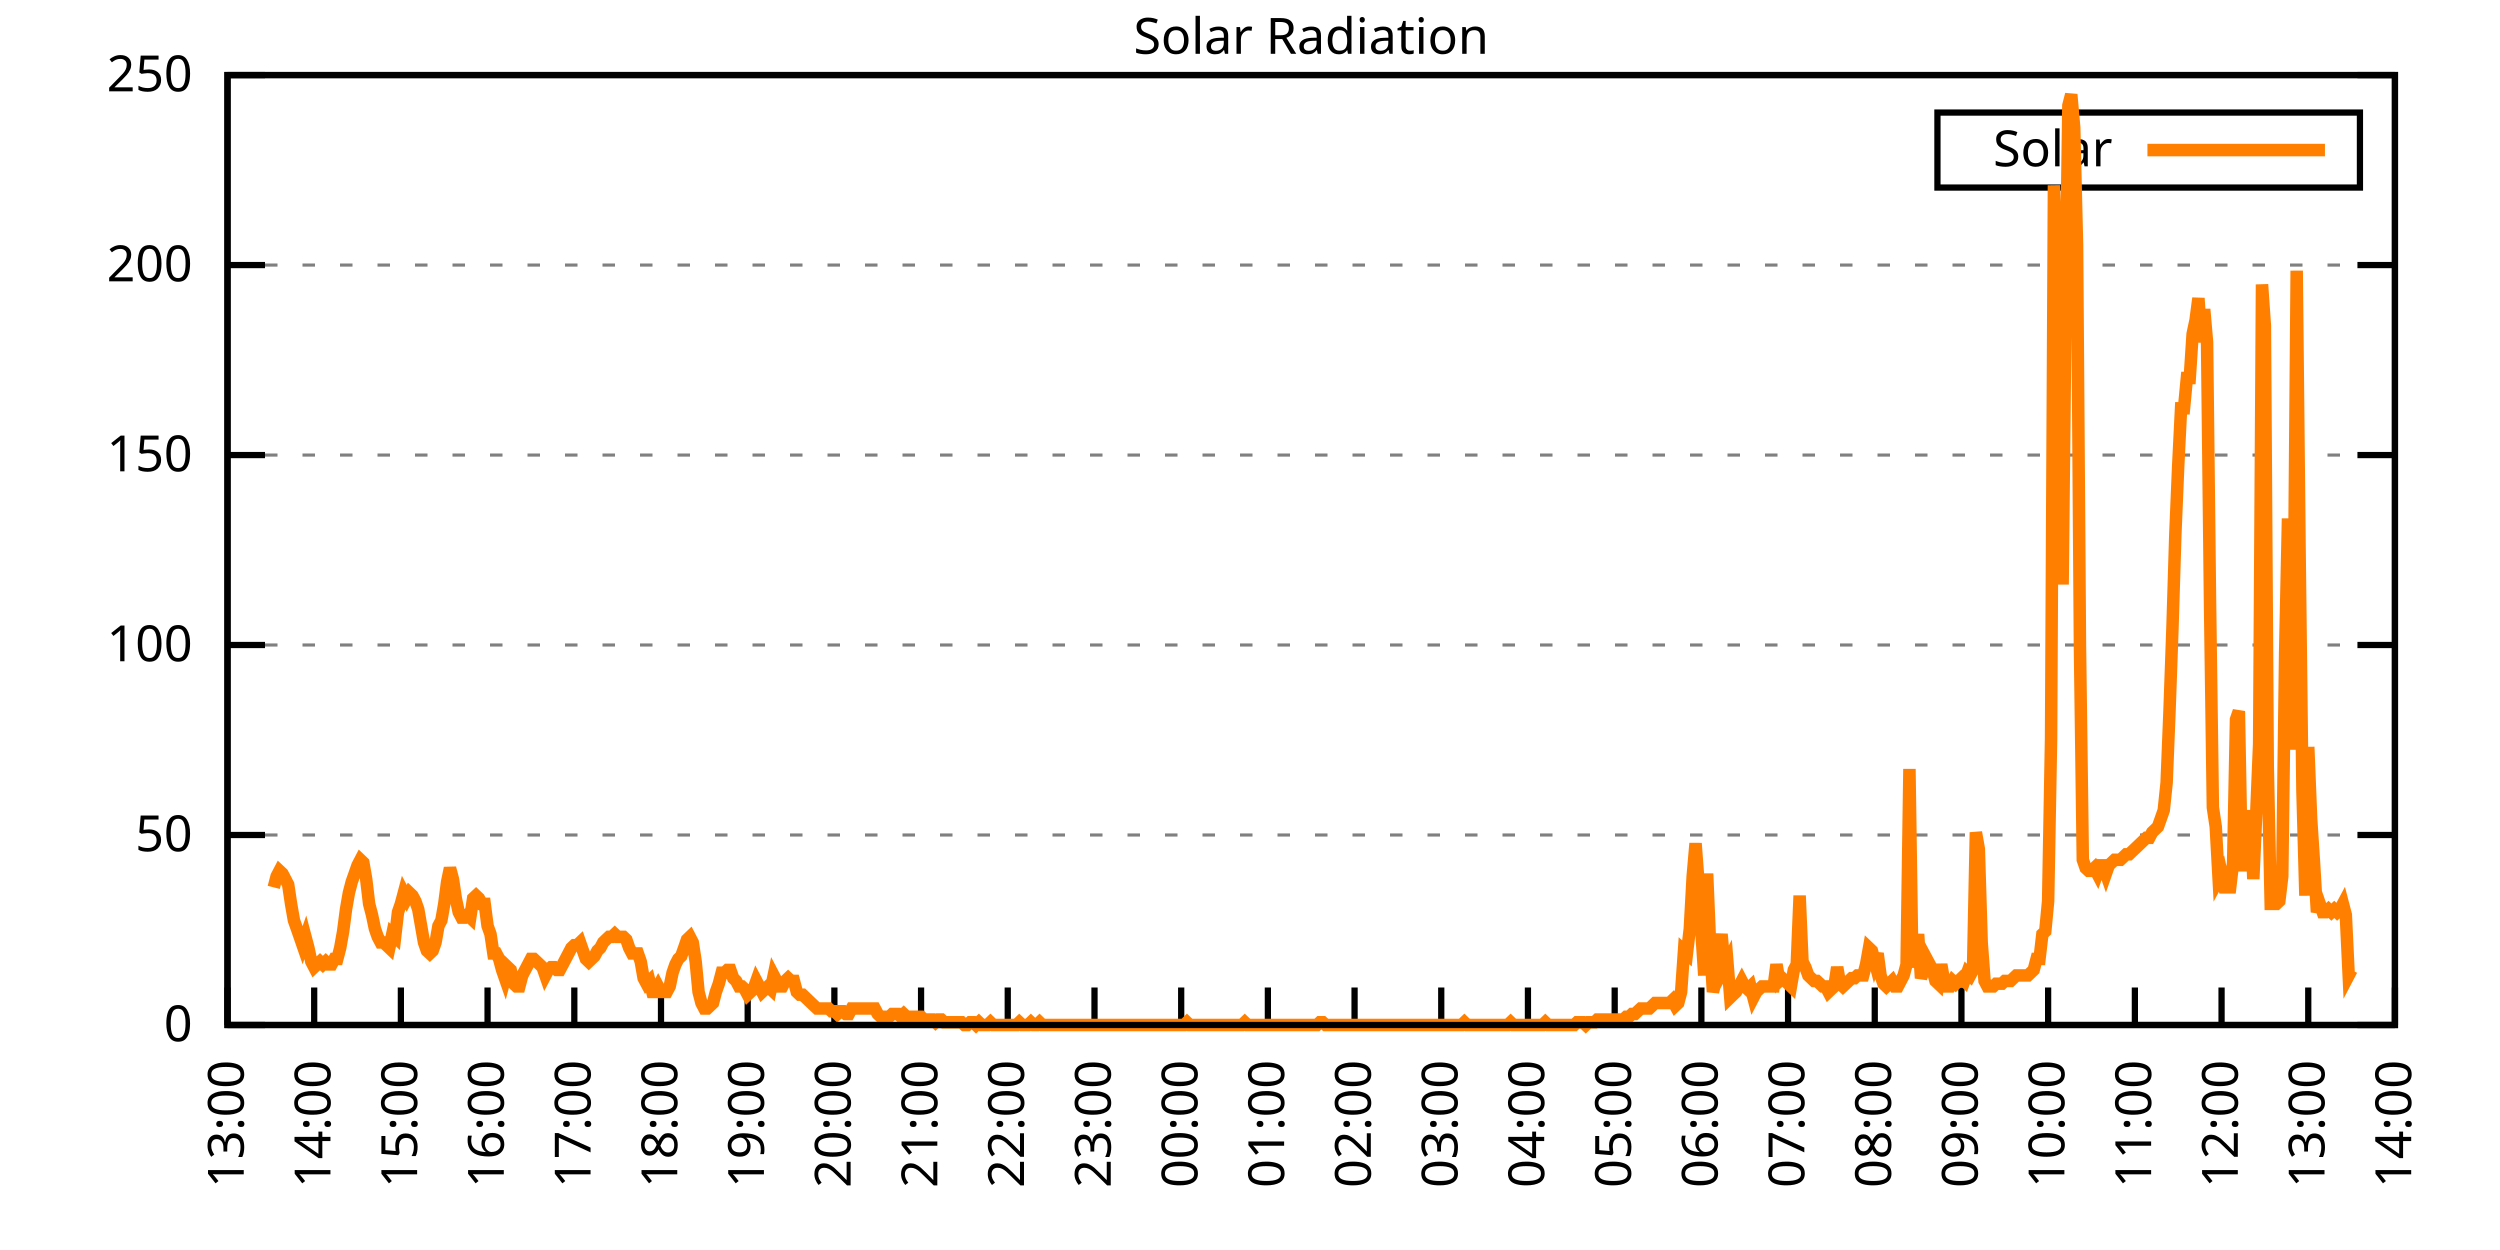
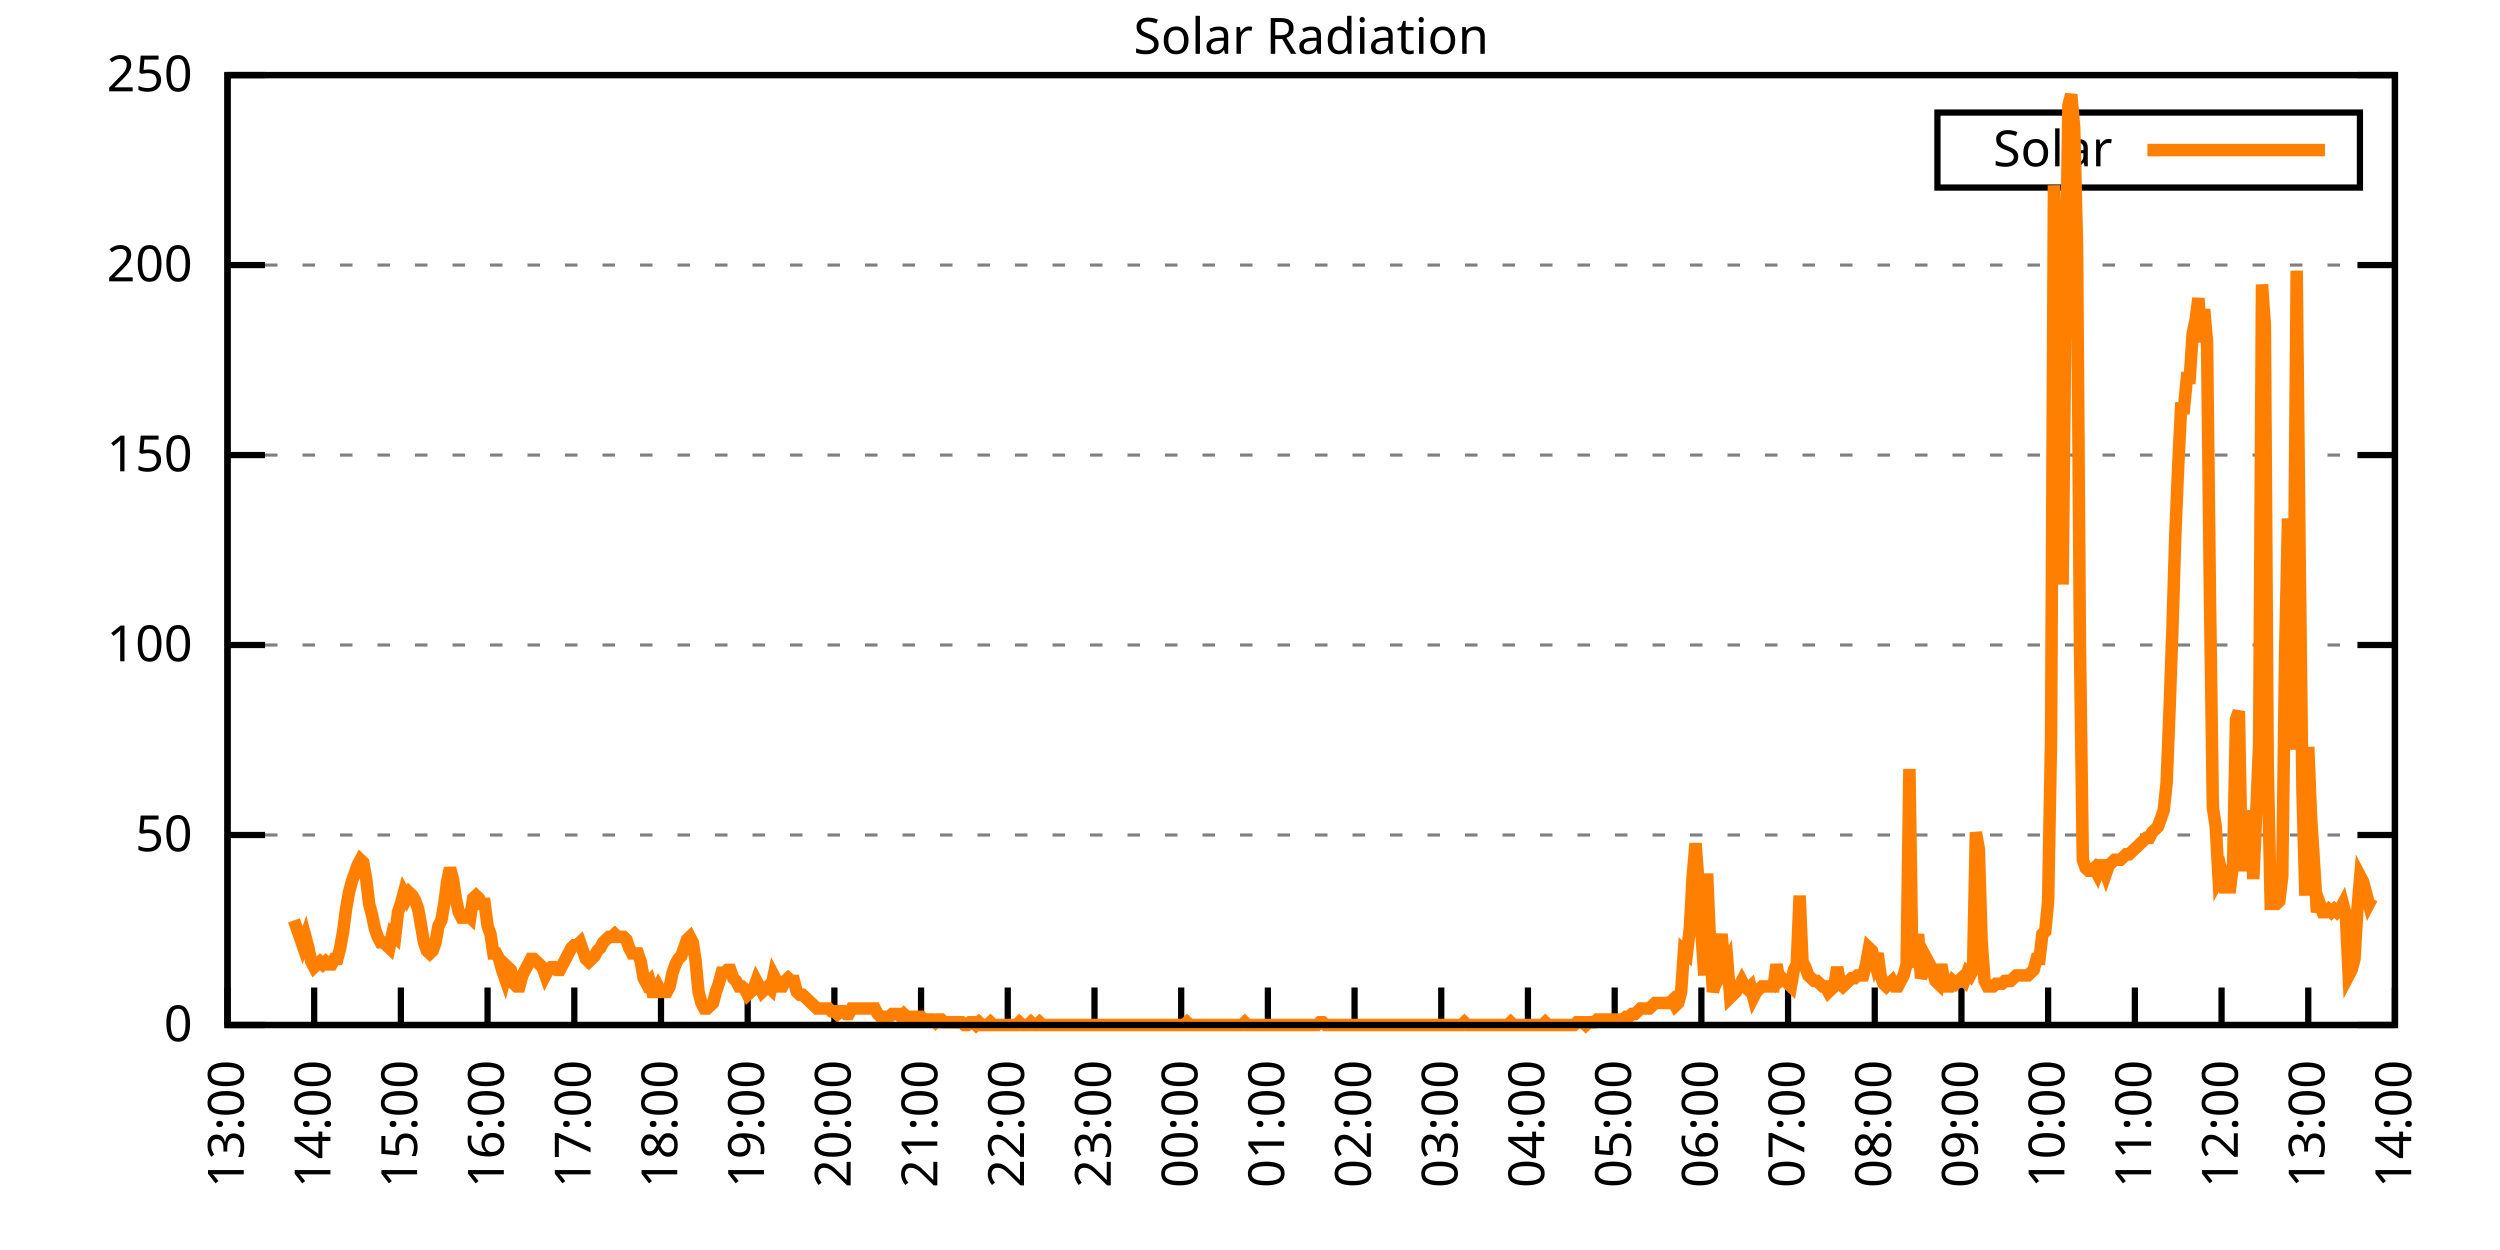
<svg xmlns="http://www.w3.org/2000/svg" xmlns:xlink="http://www.w3.org/1999/xlink" width="400" height="200" viewBox="0 0 400 200">
  <g id="gnuplot_canvas">
    <rect x="0" y="0" width="400" height="200" fill="none" />
    <defs>
      <circle id="gpDot" r="0.5" stroke-width="0.5" stroke="currentColor" />
      <path id="gpPt0" stroke-width="0.333" stroke="currentColor" d="M-1,0 h2 M0,-1 v2" />
      <path id="gpPt1" stroke-width="0.333" stroke="currentColor" d="M-1,-1 L1,1 M1,-1 L-1,1" />
      <path id="gpPt2" stroke-width="0.333" stroke="currentColor" d="M-1,0 L1,0 M0,-1 L0,1 M-1,-1 L1,1 M-1,1 L1,-1" />
      <rect id="gpPt3" stroke-width="0.333" stroke="currentColor" x="-1" y="-1" width="2" height="2" />
      <rect id="gpPt4" stroke-width="0.333" stroke="currentColor" fill="currentColor" x="-1" y="-1" width="2" height="2" />
      <circle id="gpPt5" stroke-width="0.333" stroke="currentColor" cx="0" cy="0" r="1" />
      <use xlink:href="#gpPt5" id="gpPt6" fill="currentColor" stroke="none" />
      <path id="gpPt7" stroke-width="0.333" stroke="currentColor" d="M0,-1.33 L-1.33,0.67 L1.33,0.67 z" />
      <use xlink:href="#gpPt7" id="gpPt8" fill="currentColor" stroke="none" />
      <use xlink:href="#gpPt7" id="gpPt9" stroke="currentColor" transform="rotate(180)" />
      <use xlink:href="#gpPt9" id="gpPt10" fill="currentColor" stroke="none" />
      <use xlink:href="#gpPt3" id="gpPt11" stroke="currentColor" transform="rotate(45)" />
      <use xlink:href="#gpPt11" id="gpPt12" fill="currentColor" stroke="none" />
      <path id="gpPt13" stroke-width="0.333" stroke="currentColor" d="M0,1.330 L1.265,0.411 L0.782,-1.067 L-0.782,-1.076 L-1.265,0.411 z" />
      <use xlink:href="#gpPt13" id="gpPt14" fill="currentColor" stroke="none" />
      <filter id="textbox" filterUnits="objectBoundingBox" x="0" y="0" height="1" width="1">
        <feFlood flood-color="white" flood-opacity="1" result="bgnd" />
        <feComposite in="SourceGraphic" in2="bgnd" operator="atop" />
      </filter>
      <filter id="greybox" filterUnits="objectBoundingBox" x="0" y="0" height="1" width="1">
        <feFlood flood-color="lightgrey" flood-opacity="1" result="grey" />
        <feComposite in="SourceGraphic" in2="grey" operator="atop" />
      </filter>
    </defs>
    <g fill="none" color="white" stroke="currentColor" stroke-width="1.00" stroke-linecap="butt" stroke-linejoin="miter">
</g>
    <g fill="none" color="black" stroke="currentColor" stroke-width="1.00" stroke-linecap="butt" stroke-linejoin="miter">
      <g stroke="none" shape-rendering="crispEdges">
        <polygon fill="rgb(255, 255, 255)" points="36.40,164.00 383.18,164.00 383.18,12.02 36.40,12.02 " />
      </g>
    </g>
    <g fill="none" color="black" stroke="currentColor" stroke-width="1.00" stroke-linecap="butt" stroke-linejoin="miter">
</g>
    <g fill="none" color="black" stroke="black" stroke-width="0.50" stroke-linecap="butt" stroke-linejoin="miter">
</g>
    <g fill="none" color="gray" stroke="currentColor" stroke-width="0.50" stroke-linecap="butt" stroke-linejoin="miter">
      <path stroke="gray" stroke-dasharray="2,4" class="gridline" d="M36.40,164.00 L383.19,164.00  " />
    </g>
    <g fill="none" color="gray" stroke="gray" stroke-width="1.00" stroke-linecap="butt" stroke-linejoin="miter">
</g>
    <g fill="none" color="black" stroke="currentColor" stroke-width="1.00" stroke-linecap="butt" stroke-linejoin="miter">
      <path stroke="black" d="M36.40,164.00 L42.40,164.00 M383.19,164.00 L377.19,164.00  " />
      <g transform="translate(30.80,166.60)" stroke="none" fill="black" font-family="Sans" font-size="8.00" text-anchor="end">
        <text>
          <tspan font-family="Sans"> 0</tspan>
        </text>
      </g>
    </g>
    <g fill="none" color="black" stroke="currentColor" stroke-width="1.00" stroke-linecap="butt" stroke-linejoin="miter">
</g>
    <g fill="none" color="black" stroke="black" stroke-width="0.50" stroke-linecap="butt" stroke-linejoin="miter">
</g>
    <g fill="none" color="gray" stroke="currentColor" stroke-width="0.50" stroke-linecap="butt" stroke-linejoin="miter">
      <path stroke="gray" stroke-dasharray="2,4" class="gridline" d="M36.40,133.60 L383.19,133.60  " />
    </g>
    <g fill="none" color="gray" stroke="gray" stroke-width="1.00" stroke-linecap="butt" stroke-linejoin="miter">
</g>
    <g fill="none" color="black" stroke="currentColor" stroke-width="1.00" stroke-linecap="butt" stroke-linejoin="miter">
      <path stroke="black" d="M36.40,133.60 L42.40,133.60 M383.19,133.60 L377.19,133.60  " />
      <g transform="translate(30.80,136.20)" stroke="none" fill="black" font-family="Sans" font-size="8.00" text-anchor="end">
        <text>
          <tspan font-family="Sans"> 50</tspan>
        </text>
      </g>
    </g>
    <g fill="none" color="black" stroke="currentColor" stroke-width="1.00" stroke-linecap="butt" stroke-linejoin="miter">
</g>
    <g fill="none" color="black" stroke="black" stroke-width="0.50" stroke-linecap="butt" stroke-linejoin="miter">
</g>
    <g fill="none" color="gray" stroke="currentColor" stroke-width="0.50" stroke-linecap="butt" stroke-linejoin="miter">
      <path stroke="gray" stroke-dasharray="2,4" class="gridline" d="M36.40,103.20 L383.19,103.20  " />
    </g>
    <g fill="none" color="gray" stroke="gray" stroke-width="1.00" stroke-linecap="butt" stroke-linejoin="miter">
</g>
    <g fill="none" color="black" stroke="currentColor" stroke-width="1.00" stroke-linecap="butt" stroke-linejoin="miter">
      <path stroke="black" d="M36.40,103.20 L42.40,103.20 M383.19,103.20 L377.19,103.20  " />
      <g transform="translate(30.80,105.80)" stroke="none" fill="black" font-family="Sans" font-size="8.00" text-anchor="end">
        <text>
          <tspan font-family="Sans"> 100</tspan>
        </text>
      </g>
    </g>
    <g fill="none" color="black" stroke="currentColor" stroke-width="1.00" stroke-linecap="butt" stroke-linejoin="miter">
</g>
    <g fill="none" color="black" stroke="black" stroke-width="0.50" stroke-linecap="butt" stroke-linejoin="miter">
</g>
    <g fill="none" color="gray" stroke="currentColor" stroke-width="0.50" stroke-linecap="butt" stroke-linejoin="miter">
      <path stroke="gray" stroke-dasharray="2,4" class="gridline" d="M36.40,72.81 L383.19,72.81  " />
    </g>
    <g fill="none" color="gray" stroke="gray" stroke-width="1.00" stroke-linecap="butt" stroke-linejoin="miter">
</g>
    <g fill="none" color="black" stroke="currentColor" stroke-width="1.00" stroke-linecap="butt" stroke-linejoin="miter">
      <path stroke="black" d="M36.40,72.81 L42.40,72.81 M383.19,72.81 L377.19,72.81  " />
      <g transform="translate(30.80,75.41)" stroke="none" fill="black" font-family="Sans" font-size="8.00" text-anchor="end">
        <text>
          <tspan font-family="Sans"> 150</tspan>
        </text>
      </g>
    </g>
    <g fill="none" color="black" stroke="currentColor" stroke-width="1.00" stroke-linecap="butt" stroke-linejoin="miter">
</g>
    <g fill="none" color="black" stroke="black" stroke-width="0.50" stroke-linecap="butt" stroke-linejoin="miter">
</g>
    <g fill="none" color="gray" stroke="currentColor" stroke-width="0.50" stroke-linecap="butt" stroke-linejoin="miter">
      <path stroke="gray" stroke-dasharray="2,4" class="gridline" d="M36.40,42.41 L383.19,42.41  " />
    </g>
    <g fill="none" color="gray" stroke="gray" stroke-width="1.00" stroke-linecap="butt" stroke-linejoin="miter">
</g>
    <g fill="none" color="black" stroke="currentColor" stroke-width="1.00" stroke-linecap="butt" stroke-linejoin="miter">
      <path stroke="black" d="M36.40,42.41 L42.40,42.41 M383.19,42.41 L377.19,42.41  " />
      <g transform="translate(30.80,45.01)" stroke="none" fill="black" font-family="Sans" font-size="8.00" text-anchor="end">
        <text>
          <tspan font-family="Sans"> 200</tspan>
        </text>
      </g>
    </g>
    <g fill="none" color="black" stroke="currentColor" stroke-width="1.00" stroke-linecap="butt" stroke-linejoin="miter">
</g>
    <g fill="none" color="black" stroke="black" stroke-width="0.50" stroke-linecap="butt" stroke-linejoin="miter">
</g>
    <g fill="none" color="gray" stroke="currentColor" stroke-width="0.50" stroke-linecap="butt" stroke-linejoin="miter">
      <path stroke="gray" stroke-dasharray="2,4" class="gridline" d="M36.40,12.01 L383.19,12.01  " />
    </g>
    <g fill="none" color="gray" stroke="gray" stroke-width="1.00" stroke-linecap="butt" stroke-linejoin="miter">
</g>
    <g fill="none" color="black" stroke="currentColor" stroke-width="1.00" stroke-linecap="butt" stroke-linejoin="miter">
      <path stroke="black" d="M36.40,12.01 L42.40,12.01 M383.19,12.01 L377.19,12.01  " />
      <g transform="translate(30.80,14.61)" stroke="none" fill="black" font-family="Sans" font-size="8.00" text-anchor="end">
        <text>
          <tspan font-family="Sans"> 250</tspan>
        </text>
      </g>
    </g>
    <g fill="none" color="black" stroke="currentColor" stroke-width="1.00" stroke-linecap="butt" stroke-linejoin="miter">
      <path stroke="black" d="M36.40,164.00 L36.40,158.00  " />
      <g transform="translate(39.00,169.60) rotate(270.00)" stroke="none" fill="black" font-family="Sans" font-size="8.00" text-anchor="end">
        <text>
          <tspan font-family="Sans">13:00</tspan>
        </text>
      </g>
    </g>
    <g fill="none" color="black" stroke="currentColor" stroke-width="1.00" stroke-linecap="butt" stroke-linejoin="miter">
      <path stroke="black" d="M50.27,164.00 L50.27,158.00  " />
      <g transform="translate(52.87,169.60) rotate(270.00)" stroke="none" fill="black" font-family="Sans" font-size="8.00" text-anchor="end">
        <text>
          <tspan font-family="Sans">14:00</tspan>
        </text>
      </g>
    </g>
    <g fill="none" color="black" stroke="currentColor" stroke-width="1.00" stroke-linecap="butt" stroke-linejoin="miter">
      <path stroke="black" d="M64.14,164.00 L64.14,158.00  " />
      <g transform="translate(66.74,169.60) rotate(270.00)" stroke="none" fill="black" font-family="Sans" font-size="8.00" text-anchor="end">
        <text>
          <tspan font-family="Sans">15:00</tspan>
        </text>
      </g>
    </g>
    <g fill="none" color="black" stroke="currentColor" stroke-width="1.00" stroke-linecap="butt" stroke-linejoin="miter">
      <path stroke="black" d="M78.01,164.00 L78.01,158.00  " />
      <g transform="translate(80.61,169.60) rotate(270.00)" stroke="none" fill="black" font-family="Sans" font-size="8.00" text-anchor="end">
        <text>
          <tspan font-family="Sans">16:00</tspan>
        </text>
      </g>
    </g>
    <g fill="none" color="black" stroke="currentColor" stroke-width="1.00" stroke-linecap="butt" stroke-linejoin="miter">
      <path stroke="black" d="M91.89,164.00 L91.89,158.00  " />
      <g transform="translate(94.49,169.60) rotate(270.00)" stroke="none" fill="black" font-family="Sans" font-size="8.00" text-anchor="end">
        <text>
          <tspan font-family="Sans">17:00</tspan>
        </text>
      </g>
    </g>
    <g fill="none" color="black" stroke="currentColor" stroke-width="1.00" stroke-linecap="butt" stroke-linejoin="miter">
      <path stroke="black" d="M105.76,164.00 L105.76,158.00  " />
      <g transform="translate(108.36,169.60) rotate(270.00)" stroke="none" fill="black" font-family="Sans" font-size="8.00" text-anchor="end">
        <text>
          <tspan font-family="Sans">18:00</tspan>
        </text>
      </g>
    </g>
    <g fill="none" color="black" stroke="currentColor" stroke-width="1.00" stroke-linecap="butt" stroke-linejoin="miter">
      <path stroke="black" d="M119.63,164.00 L119.63,158.00  " />
      <g transform="translate(122.23,169.60) rotate(270.00)" stroke="none" fill="black" font-family="Sans" font-size="8.00" text-anchor="end">
        <text>
          <tspan font-family="Sans">19:00</tspan>
        </text>
      </g>
    </g>
    <g fill="none" color="black" stroke="currentColor" stroke-width="1.00" stroke-linecap="butt" stroke-linejoin="miter">
      <path stroke="black" d="M133.50,164.00 L133.50,158.00  " />
      <g transform="translate(136.10,169.60) rotate(270.00)" stroke="none" fill="black" font-family="Sans" font-size="8.00" text-anchor="end">
        <text>
          <tspan font-family="Sans">20:00</tspan>
        </text>
      </g>
    </g>
    <g fill="none" color="black" stroke="currentColor" stroke-width="1.00" stroke-linecap="butt" stroke-linejoin="miter">
      <path stroke="black" d="M147.37,164.00 L147.37,158.00  " />
      <g transform="translate(149.97,169.60) rotate(270.00)" stroke="none" fill="black" font-family="Sans" font-size="8.00" text-anchor="end">
        <text>
          <tspan font-family="Sans">21:00</tspan>
        </text>
      </g>
    </g>
    <g fill="none" color="black" stroke="currentColor" stroke-width="1.00" stroke-linecap="butt" stroke-linejoin="miter">
      <path stroke="black" d="M161.24,164.00 L161.24,158.00  " />
      <g transform="translate(163.84,169.60) rotate(270.00)" stroke="none" fill="black" font-family="Sans" font-size="8.00" text-anchor="end">
        <text>
          <tspan font-family="Sans">22:00</tspan>
        </text>
      </g>
    </g>
    <g fill="none" color="black" stroke="currentColor" stroke-width="1.00" stroke-linecap="butt" stroke-linejoin="miter">
      <path stroke="black" d="M175.12,164.00 L175.12,158.00  " />
      <g transform="translate(177.72,169.60) rotate(270.00)" stroke="none" fill="black" font-family="Sans" font-size="8.00" text-anchor="end">
        <text>
          <tspan font-family="Sans">23:00</tspan>
        </text>
      </g>
    </g>
    <g fill="none" color="black" stroke="currentColor" stroke-width="1.00" stroke-linecap="butt" stroke-linejoin="miter">
      <path stroke="black" d="M188.99,164.00 L188.99,158.00  " />
      <g transform="translate(191.59,169.60) rotate(270.00)" stroke="none" fill="black" font-family="Sans" font-size="8.00" text-anchor="end">
        <text>
          <tspan font-family="Sans">00:00</tspan>
        </text>
      </g>
    </g>
    <g fill="none" color="black" stroke="currentColor" stroke-width="1.00" stroke-linecap="butt" stroke-linejoin="miter">
      <path stroke="black" d="M202.86,164.00 L202.86,158.00  " />
      <g transform="translate(205.46,169.60) rotate(270.00)" stroke="none" fill="black" font-family="Sans" font-size="8.00" text-anchor="end">
        <text>
          <tspan font-family="Sans">01:00</tspan>
        </text>
      </g>
    </g>
    <g fill="none" color="black" stroke="currentColor" stroke-width="1.00" stroke-linecap="butt" stroke-linejoin="miter">
      <path stroke="black" d="M216.73,164.00 L216.73,158.00  " />
      <g transform="translate(219.33,169.60) rotate(270.00)" stroke="none" fill="black" font-family="Sans" font-size="8.00" text-anchor="end">
        <text>
          <tspan font-family="Sans">02:00</tspan>
        </text>
      </g>
    </g>
    <g fill="none" color="black" stroke="currentColor" stroke-width="1.00" stroke-linecap="butt" stroke-linejoin="miter">
      <path stroke="black" d="M230.60,164.00 L230.60,158.00  " />
      <g transform="translate(233.20,169.60) rotate(270.00)" stroke="none" fill="black" font-family="Sans" font-size="8.00" text-anchor="end">
        <text>
          <tspan font-family="Sans">03:00</tspan>
        </text>
      </g>
    </g>
    <g fill="none" color="black" stroke="currentColor" stroke-width="1.00" stroke-linecap="butt" stroke-linejoin="miter">
      <path stroke="black" d="M244.47,164.00 L244.47,158.00  " />
      <g transform="translate(247.07,169.60) rotate(270.00)" stroke="none" fill="black" font-family="Sans" font-size="8.00" text-anchor="end">
        <text>
          <tspan font-family="Sans">04:00</tspan>
        </text>
      </g>
    </g>
    <g fill="none" color="black" stroke="currentColor" stroke-width="1.00" stroke-linecap="butt" stroke-linejoin="miter">
      <path stroke="black" d="M258.35,164.00 L258.35,158.00  " />
      <g transform="translate(260.95,169.60) rotate(270.00)" stroke="none" fill="black" font-family="Sans" font-size="8.00" text-anchor="end">
        <text>
          <tspan font-family="Sans">05:00</tspan>
        </text>
      </g>
    </g>
    <g fill="none" color="black" stroke="currentColor" stroke-width="1.00" stroke-linecap="butt" stroke-linejoin="miter">
      <path stroke="black" d="M272.22,164.00 L272.22,158.00  " />
      <g transform="translate(274.82,169.60) rotate(270.00)" stroke="none" fill="black" font-family="Sans" font-size="8.00" text-anchor="end">
        <text>
          <tspan font-family="Sans">06:00</tspan>
        </text>
      </g>
    </g>
    <g fill="none" color="black" stroke="currentColor" stroke-width="1.00" stroke-linecap="butt" stroke-linejoin="miter">
      <path stroke="black" d="M286.09,164.00 L286.09,158.00  " />
      <g transform="translate(288.69,169.60) rotate(270.00)" stroke="none" fill="black" font-family="Sans" font-size="8.00" text-anchor="end">
        <text>
          <tspan font-family="Sans">07:00</tspan>
        </text>
      </g>
    </g>
    <g fill="none" color="black" stroke="currentColor" stroke-width="1.00" stroke-linecap="butt" stroke-linejoin="miter">
      <path stroke="black" d="M299.96,164.00 L299.96,158.00  " />
      <g transform="translate(302.56,169.60) rotate(270.00)" stroke="none" fill="black" font-family="Sans" font-size="8.00" text-anchor="end">
        <text>
          <tspan font-family="Sans">08:00</tspan>
        </text>
      </g>
    </g>
    <g fill="none" color="black" stroke="currentColor" stroke-width="1.00" stroke-linecap="butt" stroke-linejoin="miter">
      <path stroke="black" d="M313.83,164.00 L313.83,158.00  " />
      <g transform="translate(316.43,169.60) rotate(270.00)" stroke="none" fill="black" font-family="Sans" font-size="8.00" text-anchor="end">
        <text>
          <tspan font-family="Sans">09:00</tspan>
        </text>
      </g>
    </g>
    <g fill="none" color="black" stroke="currentColor" stroke-width="1.00" stroke-linecap="butt" stroke-linejoin="miter">
      <path stroke="black" d="M327.70,164.00 L327.70,158.00  " />
      <g transform="translate(330.30,169.60) rotate(270.00)" stroke="none" fill="black" font-family="Sans" font-size="8.00" text-anchor="end">
        <text>
          <tspan font-family="Sans">10:00</tspan>
        </text>
      </g>
    </g>
    <g fill="none" color="black" stroke="currentColor" stroke-width="1.00" stroke-linecap="butt" stroke-linejoin="miter">
      <path stroke="black" d="M341.58,164.00 L341.58,158.00  " />
      <g transform="translate(344.18,169.60) rotate(270.00)" stroke="none" fill="black" font-family="Sans" font-size="8.00" text-anchor="end">
        <text>
          <tspan font-family="Sans">11:00</tspan>
        </text>
      </g>
    </g>
    <g fill="none" color="black" stroke="currentColor" stroke-width="1.00" stroke-linecap="butt" stroke-linejoin="miter">
      <path stroke="black" d="M355.45,164.00 L355.45,158.00  " />
      <g transform="translate(358.05,169.60) rotate(270.00)" stroke="none" fill="black" font-family="Sans" font-size="8.00" text-anchor="end">
        <text>
          <tspan font-family="Sans">12:00</tspan>
        </text>
      </g>
    </g>
    <g fill="none" color="black" stroke="currentColor" stroke-width="1.00" stroke-linecap="butt" stroke-linejoin="miter">
      <path stroke="black" d="M369.32,164.00 L369.32,158.00  " />
      <g transform="translate(371.92,169.60) rotate(270.00)" stroke="none" fill="black" font-family="Sans" font-size="8.00" text-anchor="end">
        <text>
          <tspan font-family="Sans">13:00</tspan>
        </text>
      </g>
    </g>
    <g fill="none" color="black" stroke="currentColor" stroke-width="1.00" stroke-linecap="butt" stroke-linejoin="miter">
      <path stroke="black" d="M383.19,164.00 L383.19,158.00  " />
      <g transform="translate(385.79,169.60) rotate(270.00)" stroke="none" fill="black" font-family="Sans" font-size="8.00" text-anchor="end">
        <text>
          <tspan font-family="Sans">14:00</tspan>
        </text>
      </g>
    </g>
    <g fill="none" color="black" stroke="currentColor" stroke-width="1.00" stroke-linecap="butt" stroke-linejoin="miter">
</g>
    <g fill="none" color="black" stroke="currentColor" stroke-width="1.00" stroke-linecap="butt" stroke-linejoin="miter">
      <path stroke="black" d="M36.40,12.01 L36.40,164.00 L383.19,164.00 L383.19,12.01 L36.40,12.01 Z  " />
    </g>
    <g fill="none" color="black" stroke="currentColor" stroke-width="1.00" stroke-linecap="butt" stroke-linejoin="miter">
</g>
    <g fill="none" color="black" stroke="currentColor" stroke-width="1.00" stroke-linecap="butt" stroke-linejoin="miter">
      <path stroke="black" d="M309.99,30.01 L309.99,18.01 L377.59,18.01 L377.59,30.01 L309.99,30.01 Z  " />
    </g>
    <g id="Solar_Radiation_plot_1">
      <g fill="none" color="white" stroke="black" stroke-width="2.00" stroke-linecap="butt" stroke-linejoin="miter">
</g>
      <g fill="none" color="black" stroke="currentColor" stroke-width="2.00" stroke-linecap="butt" stroke-linejoin="miter">
        <g transform="translate(337.99,26.61)" stroke="none" fill="black" font-family="Sans" font-size="8.00" text-anchor="end">
          <text>
            <tspan font-family="Sans">Solar</tspan>
          </text>
        </g>
      </g>
      <g fill="none" color="black" stroke="currentColor" stroke-width="2.00" stroke-linecap="butt" stroke-linejoin="miter">
-         <path stroke="rgb(255, 127,   0)" d="M343.59,24.01 L371.99,24.01 M43.80,141.98 L44.26,140.21 L44.72,139.33 L45.19,139.77 L45.65,140.65 L46.11,141.54   L46.57,144.62 L47.03,147.26 L47.50,148.58 L47.96,149.90 L48.42,151.23 L48.88,149.90 L49.35,151.67 L49.81,153.87   L50.27,154.75 L50.73,154.31 L51.20,153.87 L51.66,154.31 L52.12,153.87 L52.58,154.31 L53.05,154.31 L53.51,153.43   L53.97,153.43 L54.43,151.67 L54.90,149.02 L55.36,145.50 L55.82,142.86 L56.28,141.09 L56.75,139.77 L57.21,138.45   L57.67,137.57 L58.13,138.01 L58.59,140.65 L59.06,144.62 L59.52,146.38 L59.98,148.58 L60.44,149.90 L60.91,150.79   L61.37,150.79 L61.83,151.23 L62.29,151.67 L62.76,149.46 L63.22,149.90 L63.68,145.94 L64.14,144.62 L64.61,142.86   L65.07,143.74 L65.53,142.86 L65.99,143.30 L66.46,144.18 L66.92,145.50 L67.38,148.14 L67.84,150.79 L68.30,152.11   L68.77,152.55 L69.23,152.11 L69.69,150.79 L70.15,148.14 L70.62,147.26 L71.08,144.62 L71.54,141.09 L72.00,138.89   L72.47,140.65 L72.93,143.74 L73.39,145.94 L73.85,146.82 L74.32,146.82 L74.78,146.38 L75.24,146.82 L75.70,143.74   L76.17,143.30 L76.63,143.74 L77.09,144.62 L77.55,144.62 L78.01,148.14 L78.48,149.46 L78.94,152.55 L79.40,152.55   L79.86,153.43 L80.33,155.19 L80.79,156.51 L81.25,154.75 L81.71,155.19 L82.18,157.39 L82.64,157.83 L83.10,157.83   L83.56,156.07 L84.03,155.19 L84.49,154.31 L84.95,153.43 L85.41,153.43 L85.88,153.87 L86.34,154.31 L86.80,154.75   L87.26,156.07 L87.72,155.19 L88.19,154.75 L88.65,154.75 L89.11,155.19 L89.57,155.19 L90.04,154.31 L90.50,153.43   L90.96,152.55 L91.42,151.67 L91.89,151.23 L92.35,151.23 L92.81,150.79 L93.27,152.11 L93.74,153.43 L94.20,153.87   L94.66,153.43 L95.12,152.99 L95.59,152.11 L96.05,151.67 L96.51,150.79 L96.97,150.34 L97.44,149.90 L97.90,149.90   L98.36,149.46 L98.82,149.90 L99.28,149.90 L99.75,149.90 L100.21,150.34 L100.67,151.67 L101.13,152.55 L101.60,152.55   L102.06,152.55 L102.52,153.87 L102.98,156.51 L103.45,157.39 L103.91,156.95 L104.37,158.71 L104.83,158.71 L105.30,157.83   L105.76,158.71 L106.22,158.71 L106.68,158.71 L107.15,157.83 L107.61,155.63 L108.07,154.31 L108.53,153.43 L108.99,152.99   L109.46,151.67 L109.92,150.34 L110.38,149.90 L110.84,150.79 L111.31,153.87 L111.77,158.71 L112.23,160.48 L112.69,161.36   L113.16,161.36 L113.62,160.92 L114.08,160.48 L114.54,158.71 L115.01,157.39 L115.47,155.63 L115.93,155.63 L116.39,155.19   L116.86,155.19 L117.32,156.51 L117.78,156.95 L118.24,157.83 L118.70,157.83 L119.17,158.27 L119.63,159.15 L120.09,158.71   L120.55,158.27 L121.02,156.95 L121.48,157.83 L121.94,158.71 L122.40,158.27 L122.87,157.83 L123.33,158.27 L123.79,156.07   L124.25,156.95 L124.72,157.83 L125.18,157.83 L125.64,156.95 L126.10,156.51 L126.57,156.95 L127.03,156.95 L127.49,158.71   L127.95,159.15 L128.41,159.15 L128.88,159.60 L129.34,160.04 L129.80,160.48 L130.26,160.92 L130.73,161.36 L131.19,161.36   L131.65,161.36 L132.11,161.36 L132.58,161.36 L133.04,161.80 L133.50,161.80 L133.96,162.24 L134.43,161.80 L134.89,161.80   L135.35,162.24 L135.81,162.24 L136.28,161.36 L136.74,161.36 L137.20,161.36 L137.66,161.36 L138.13,161.36 L138.59,161.36   L139.05,161.36 L139.51,161.36 L139.97,161.36 L140.44,162.24 L140.90,162.68 L141.36,162.68 L141.82,162.68 L142.29,162.68   L142.75,162.24 L143.21,162.24 L143.67,162.24 L144.14,162.68 L144.60,162.24 L145.06,162.68 L145.52,162.68 L145.99,162.68   L146.45,162.68 L146.91,162.68 L147.37,162.68 L147.84,163.12 L148.30,163.12 L148.76,163.12 L149.22,163.12 L149.68,163.56   L150.15,163.12 L150.61,163.12 L151.07,163.56 L151.53,163.56 L152.00,163.56 L152.46,163.56 L152.92,163.56 L153.38,163.56   L153.85,163.56 L154.31,164.00 L154.77,164.00 L155.23,163.56 L155.70,163.56 L156.16,164.00 L156.62,163.56 L157.08,164.00   L157.55,164.00 L158.01,164.00 L158.47,163.56 L158.93,164.00 L159.39,164.00 L159.86,164.00 L160.32,164.00 L160.78,164.00   L161.24,164.00 L161.71,164.00 L162.17,164.00 L162.63,164.00 L163.09,163.56 L163.56,164.00 L164.02,164.00 L164.48,164.00   L164.94,163.56 L165.41,164.00 L165.87,164.00 L166.33,163.56 L166.79,164.00 L167.26,164.00 L167.72,164.00 L168.18,164.00   L168.64,164.00 L169.10,164.00 L169.57,164.00 L170.03,164.00 L170.49,164.00 L170.95,164.00 L171.42,164.00 L171.88,164.00   L172.34,164.00 L172.80,164.00 L173.27,164.00 L173.73,164.00 L174.65,164.00 L175.12,164.00 L175.58,164.00 L176.04,164.00   L176.50,164.00 L176.97,164.00 L177.43,164.00 L177.89,164.00 L178.35,164.00 L178.82,164.00 L179.28,164.00 L179.74,164.00   L180.20,164.00 L180.66,164.00 L181.13,164.00 L181.59,164.00 L182.05,164.00 L182.51,164.00 L182.98,164.00 L183.44,164.00   L183.90,164.00 L184.36,164.00 L184.83,164.00 L185.29,164.00 L185.75,164.00 L186.21,164.00 L186.68,164.00 L187.14,164.00   L187.60,164.00 L188.06,164.00 L188.53,164.00 L188.99,164.00 L189.45,164.00 L189.91,163.56 L190.37,164.00 L190.84,164.00   L191.30,164.00 L191.76,164.00 L192.22,164.00 L192.69,164.00 L193.15,164.00 L193.61,164.00 L194.07,164.00 L194.54,164.00   L195.00,164.00 L195.46,164.00 L195.92,164.00 L196.39,164.00 L196.85,164.00 L197.31,164.00 L197.77,164.00 L198.24,164.00   L198.70,164.00 L199.16,163.56 L199.62,164.00 L200.08,164.00 L200.55,164.00 L201.01,164.00 L201.47,164.00 L201.93,164.00   L202.40,164.00 L202.86,164.00 L203.32,164.00 L203.78,164.00 L204.25,164.00 L204.71,164.00 L205.17,164.00 L205.63,164.00   L206.10,164.00 L206.56,164.00 L207.02,164.00 L207.48,164.00 L207.95,164.00 L208.41,164.00 L208.87,164.00 L209.33,164.00   L209.80,164.00 L210.26,164.00 L210.72,164.00 L211.18,163.56 L211.64,163.56 L212.11,164.00 L212.57,164.00 L213.03,164.00   L213.49,164.00 L213.96,164.00 L214.42,164.00 L214.88,164.00 L215.34,164.00 L215.81,164.00 L216.27,164.00 L216.73,164.00   L217.19,164.00 L217.66,164.00 L218.12,164.00 L218.58,164.00 L219.04,164.00 L219.51,164.00 L219.97,164.00 L220.43,164.00   L220.89,164.00 L221.35,164.00 L221.82,164.00 L222.28,164.00 L222.74,164.00 L223.20,164.00 L223.67,164.00 L224.13,164.00   L224.59,164.00 L225.05,164.00 L225.52,164.00 L225.98,164.00 L226.44,164.00 L226.90,164.00 L227.37,164.00 L227.83,164.00   L228.29,164.00 L228.75,164.00 L229.22,164.00 L229.68,164.00 L230.14,164.00 L230.60,164.00 L231.06,164.00 L231.53,164.00   L231.99,164.00 L232.45,164.00 L232.91,164.00 L233.38,164.00 L233.84,164.00 L234.30,163.56 L234.76,164.00 L235.23,164.00   L235.69,164.00 L236.15,164.00 L236.61,164.00 L237.08,164.00 L237.54,164.00 L238.00,164.00 L238.46,164.00 L238.93,164.00   L239.39,164.00 L239.85,164.00 L240.31,164.00 L240.77,164.00 L241.24,164.00 L241.70,163.56 L242.16,164.00 L242.62,164.00   L243.09,164.00 L243.55,164.00 L244.01,164.00 L244.47,164.00 L244.94,164.00 L245.40,164.00 L245.86,164.00 L246.32,164.00   L246.79,164.00 L247.25,163.56 L247.71,164.00 L248.17,164.00 L248.64,164.00 L249.10,164.00 L249.56,164.00 L250.02,164.00   L250.49,164.00 L250.95,164.00 L251.41,164.00 L251.87,164.00 L252.33,163.56 L252.80,163.56 L253.26,163.56 L253.72,164.00   L254.18,163.56 L254.65,163.56 L255.11,163.56 L255.57,163.12 L256.03,163.12 L256.50,163.12 L256.96,163.12 L257.42,163.12   L257.88,163.12 L258.35,163.12 L258.81,163.12 L259.27,163.12 L259.73,163.12 L260.20,162.68 L260.66,162.68 L261.12,162.24   L261.58,162.24 L262.04,161.80 L262.51,161.36 L262.97,161.36 L263.43,161.36 L263.89,161.36 L264.36,160.92 L264.82,160.48   L265.28,160.48 L265.74,160.48 L266.21,160.48 L266.67,160.48 L267.13,160.48 L267.59,160.04 L268.06,160.92 L268.52,160.48   L268.98,158.71 L269.44,152.11 L269.91,152.55 L270.37,148.58 L270.83,140.21 L271.29,134.93 L271.75,141.09 L272.22,149.02   L272.68,156.07 L273.14,139.77 L273.60,150.79 L274.07,158.71 L274.53,156.95 L274.99,152.55 L275.45,149.46 L275.92,154.75   L276.38,153.87 L276.84,159.60 L277.30,159.15 L277.77,158.71 L278.23,157.83 L278.69,156.95 L279.15,157.83 L279.62,158.27   L280.08,157.83 L280.54,159.60 L281.00,158.71 L281.46,158.27 L281.93,157.83 L282.39,157.83 L282.85,157.83 L283.31,157.83   L283.78,157.83 L284.24,154.31 L284.70,156.95 L285.16,156.51 L285.63,156.95 L286.09,157.39 L286.55,157.83 L287.01,155.19   L287.48,154.31 L287.94,143.30 L288.40,153.87 L288.86,154.75 L289.33,156.07 L289.79,156.51 L290.25,156.95 L290.71,156.95   L291.18,157.39 L291.64,157.83 L292.10,157.83 L292.56,158.71 L293.02,158.27 L293.49,157.83 L293.95,154.75 L294.41,157.39   L294.87,157.83 L295.34,157.39 L295.80,156.95 L296.26,156.51 L296.72,156.51 L297.19,156.07 L297.65,156.07 L298.11,156.07   L298.57,154.31 L299.04,151.67 L299.50,152.11 L299.96,153.87 L300.42,152.55 L300.89,156.07 L301.35,157.39 L301.81,157.83   L302.27,157.39 L302.73,156.95 L303.20,157.83 L303.66,157.83 L304.12,156.95 L304.58,156.07 L305.05,154.31 L305.51,123.03   L305.97,153.87 L306.43,153.87 L306.90,149.46 L307.36,156.51 L307.82,155.19 L308.28,153.43 L308.75,154.31 L309.21,155.19   L309.67,156.95 L310.13,157.39 L310.60,154.31 L311.06,156.95 L311.52,157.83 L311.98,157.83 L312.44,156.95 L312.91,157.39   L313.37,156.95 L313.83,156.51 L314.29,156.95 L314.76,155.63 L315.22,156.07 L315.68,155.19 L316.14,133.17 L316.61,135.81   L317.07,150.79 L317.53,156.95 L317.99,157.83 L318.46,157.83 L318.92,157.83 L319.38,157.39 L319.84,157.39 L320.31,157.39   L320.77,156.95 L321.23,156.95 L321.69,156.95 L322.15,156.51 L322.62,156.07 L323.08,156.07 L323.54,156.07 L324.00,156.07   L324.47,156.07 L324.93,155.63 L325.39,155.19 L325.85,153.43 L326.32,153.43 L326.78,149.46 L327.24,149.02 L327.70,144.18   L328.17,118.19 L328.63,29.65 L329.09,42.87 L329.55,58.28 L330.02,93.52 L330.48,49.47 L330.94,16.88 L331.40,15.11   L331.87,20.40 L332.33,39.34 L332.79,103.21 L333.25,137.57 L333.71,138.89 L334.18,139.33 L334.64,139.33 L335.10,138.89   L335.56,139.77 L336.03,138.45 L336.49,138.45 L336.95,139.77 L337.41,138.45 L337.88,138.01 L338.34,137.57 L338.80,137.57   L339.26,137.57 L339.73,137.13 L340.19,136.69 L340.65,136.69 L341.11,136.25 L341.58,135.81 L342.04,135.37 L342.50,134.93   L342.96,134.49 L343.42,134.05 L343.89,134.05 L344.35,133.17 L344.81,132.73 L345.27,132.28 L345.74,130.96 L346.20,129.64   L346.66,125.24 L347.12,113.78 L347.59,100.57 L348.05,85.59 L348.51,74.58 L348.97,65.33 L349.44,65.33 L349.90,60.48   L350.36,60.48 L350.82,53.44 L351.29,51.23 L351.75,47.71 L352.21,54.76 L352.67,49.47 L353.13,54.76 L353.60,96.16   L354.06,129.20 L354.52,132.28 L354.98,140.65 L355.45,139.77 L355.91,141.98 L356.37,141.98 L356.83,141.98 L357.30,138.01   L357.76,115.11 L358.22,113.78 L358.68,138.45 L359.15,138.45 L359.61,137.13 L360.07,129.64 L360.53,140.65 L361.00,130.08   L361.46,119.07 L361.92,45.51 L362.38,52.12 L362.84,122.59 L363.31,144.62 L363.77,144.62 L364.23,144.62 L364.69,144.18   L365.16,140.21 L365.62,104.53 L366.08,82.95 L366.54,119.95 L367.01,97.93 L367.47,43.31 L367.93,87.80 L368.39,126.56   L368.86,143.30 L369.32,119.51 L369.78,130.96 L370.24,138.01 L370.71,145.94 L371.17,144.62 L371.63,145.94 L372.09,145.94   L372.56,145.50 L373.02,145.94 L373.48,145.50 L373.94,145.94 L374.40,145.50 L374.87,144.62 L375.33,146.38 L375.79,156.07   L376.25,155.19  " />
+         <path stroke="rgb(255, 127,   0)" d="M343.59,24.01 L371.99,24.01 M47.03,147.26 L47.50,148.58 L47.96,149.90 L48.42,151.23 L48.88,149.90 L49.35,151.67   L49.81,153.87 L50.27,154.75 L50.73,154.31 L51.20,153.87 L51.66,154.31 L52.12,153.87 L52.58,154.31 L53.05,154.31   L53.51,153.43 L53.97,153.43 L54.43,151.67 L54.90,149.02 L55.36,145.50 L55.82,142.86 L56.28,141.09 L56.75,139.77   L57.21,138.45 L57.67,137.57 L58.13,138.01 L58.59,140.65 L59.06,144.62 L59.52,146.38 L59.98,148.58 L60.44,149.90   L60.91,150.79 L61.37,150.79 L61.83,151.23 L62.29,151.67 L62.76,149.46 L63.22,149.90 L63.68,145.94 L64.14,144.62   L64.61,142.86 L65.07,143.74 L65.53,142.86 L65.99,143.30 L66.46,144.18 L66.92,145.50 L67.38,148.14 L67.84,150.79   L68.30,152.11 L68.77,152.55 L69.23,152.11 L69.69,150.79 L70.15,148.14 L70.62,147.26 L71.08,144.62 L71.54,141.09   L72.00,138.89 L72.47,140.65 L72.93,143.74 L73.39,145.94 L73.85,146.82 L74.32,146.82 L74.78,146.38 L75.24,146.82   L75.70,143.74 L76.17,143.30 L76.63,143.74 L77.09,144.62 L77.55,144.62 L78.01,148.14 L78.48,149.46 L78.94,152.55   L79.40,152.55 L79.86,153.43 L80.33,155.19 L80.79,156.51 L81.25,154.75 L81.71,155.19 L82.18,157.39 L82.64,157.83   L83.10,157.83 L83.56,156.07 L84.03,155.19 L84.49,154.31 L84.95,153.43 L85.41,153.43 L85.88,153.87 L86.34,154.31   L86.80,154.75 L87.26,156.07 L87.72,155.19 L88.19,154.75 L88.65,154.75 L89.11,155.19 L89.57,155.19 L90.04,154.31   L90.50,153.43 L90.96,152.55 L91.42,151.67 L91.89,151.23 L92.35,151.23 L92.81,150.79 L93.27,152.11 L93.74,153.43   L94.20,153.87 L94.66,153.43 L95.12,152.99 L95.59,152.11 L96.05,151.67 L96.51,150.79 L96.97,150.34 L97.44,149.90   L97.90,149.90 L98.36,149.46 L98.82,149.90 L99.28,149.90 L99.75,149.90 L100.21,150.34 L100.67,151.67 L101.13,152.55   L101.60,152.55 L102.06,152.55 L102.52,153.87 L102.98,156.51 L103.45,157.39 L103.91,156.95 L104.37,158.71 L104.83,158.71   L105.30,157.83 L105.76,158.71 L106.22,158.71 L106.68,158.71 L107.15,157.83 L107.61,155.63 L108.07,154.31 L108.53,153.43   L108.99,152.99 L109.46,151.67 L109.92,150.34 L110.38,149.90 L110.84,150.79 L111.31,153.87 L111.77,158.71 L112.23,160.48   L112.69,161.36 L113.16,161.36 L113.62,160.92 L114.08,160.48 L114.54,158.71 L115.01,157.39 L115.47,155.63 L115.93,155.63   L116.39,155.19 L116.86,155.19 L117.32,156.51 L117.78,156.95 L118.24,157.83 L118.70,157.83 L119.17,158.27 L119.63,159.15   L120.09,158.71 L120.55,158.27 L121.02,156.95 L121.48,157.83 L121.94,158.71 L122.40,158.27 L122.87,157.83 L123.33,158.27   L123.79,156.07 L124.25,156.95 L124.72,157.83 L125.18,157.83 L125.64,156.95 L126.10,156.51 L126.57,156.95 L127.03,156.95   L127.49,158.71 L127.95,159.15 L128.41,159.15 L128.88,159.60 L129.34,160.04 L129.80,160.48 L130.26,160.92 L130.73,161.36   L131.19,161.36 L131.65,161.36 L132.11,161.36 L132.58,161.36 L133.04,161.80 L133.50,161.80 L133.96,162.24 L134.43,161.80   L134.89,161.80 L135.35,162.24 L135.81,162.24 L136.28,161.36 L136.74,161.36 L137.20,161.36 L137.66,161.36 L138.13,161.36   L138.59,161.36 L139.05,161.36 L139.51,161.36 L139.97,161.36 L140.44,162.24 L140.90,162.68 L141.36,162.68 L141.82,162.68   L142.29,162.68 L142.75,162.24 L143.21,162.24 L143.67,162.24 L144.14,162.68 L144.60,162.24 L145.06,162.68 L145.52,162.68   L145.99,162.68 L146.45,162.68 L146.91,162.68 L147.37,162.68 L147.84,163.12 L148.30,163.12 L148.76,163.12 L149.22,163.12   L149.68,163.56 L150.15,163.12 L150.61,163.12 L151.07,163.56 L151.53,163.56 L152.00,163.56 L152.46,163.56 L152.92,163.56   L153.38,163.56 L153.85,163.56 L154.31,164.00 L154.77,164.00 L155.23,163.56 L155.70,163.56 L156.16,164.00 L156.62,163.56   L157.08,164.00 L157.55,164.00 L158.01,164.00 L158.47,163.56 L158.93,164.00 L159.39,164.00 L159.86,164.00 L160.32,164.00   L160.78,164.00 L161.24,164.00 L161.71,164.00 L162.17,164.00 L162.63,164.00 L163.09,163.56 L163.56,164.00 L164.02,164.00   L164.48,164.00 L164.94,163.56 L165.41,164.00 L165.87,164.00 L166.33,163.56 L166.79,164.00 L167.26,164.00 L167.72,164.00   L168.18,164.00 L168.64,164.00 L169.10,164.00 L169.57,164.00 L170.03,164.00 L170.49,164.00 L170.95,164.00 L171.42,164.00   L171.88,164.00 L172.34,164.00 L172.80,164.00 L173.27,164.00 L173.73,164.00 L174.65,164.00 L175.12,164.00 L175.58,164.00   L176.04,164.00 L176.50,164.00 L176.97,164.00 L177.43,164.00 L177.89,164.00 L178.35,164.00 L178.82,164.00 L179.28,164.00   L179.74,164.00 L180.20,164.00 L180.66,164.00 L181.13,164.00 L181.59,164.00 L182.05,164.00 L182.51,164.00 L182.98,164.00   L183.44,164.00 L183.90,164.00 L184.36,164.00 L184.83,164.00 L185.29,164.00 L185.75,164.00 L186.21,164.00 L186.68,164.00   L187.14,164.00 L187.60,164.00 L188.06,164.00 L188.53,164.00 L188.99,164.00 L189.45,164.00 L189.91,163.56 L190.37,164.00   L190.84,164.00 L191.30,164.00 L191.76,164.00 L192.22,164.00 L192.69,164.00 L193.15,164.00 L193.61,164.00 L194.07,164.00   L194.54,164.00 L195.00,164.00 L195.46,164.00 L195.92,164.00 L196.39,164.00 L196.85,164.00 L197.31,164.00 L197.77,164.00   L198.24,164.00 L198.70,164.00 L199.16,163.56 L199.62,164.00 L200.08,164.00 L200.55,164.00 L201.01,164.00 L201.47,164.00   L201.93,164.00 L202.40,164.00 L202.86,164.00 L203.32,164.00 L203.78,164.00 L204.25,164.00 L204.71,164.00 L205.17,164.00   L205.63,164.00 L206.10,164.00 L206.56,164.00 L207.02,164.00 L207.48,164.00 L207.95,164.00 L208.41,164.00 L208.87,164.00   L209.33,164.00 L209.80,164.00 L210.26,164.00 L210.72,164.00 L211.18,163.56 L211.64,163.56 L212.11,164.00 L212.57,164.00   L213.03,164.00 L213.49,164.00 L213.96,164.00 L214.42,164.00 L214.88,164.00 L215.34,164.00 L215.81,164.00 L216.27,164.00   L216.73,164.00 L217.19,164.00 L217.66,164.00 L218.12,164.00 L218.58,164.00 L219.04,164.00 L219.51,164.00 L219.97,164.00   L220.43,164.00 L220.89,164.00 L221.35,164.00 L221.82,164.00 L222.28,164.00 L222.74,164.00 L223.20,164.00 L223.67,164.00   L224.13,164.00 L224.59,164.00 L225.05,164.00 L225.52,164.00 L225.98,164.00 L226.44,164.00 L226.90,164.00 L227.37,164.00   L227.83,164.00 L228.29,164.00 L228.75,164.00 L229.22,164.00 L229.68,164.00 L230.14,164.00 L230.60,164.00 L231.06,164.00   L231.53,164.00 L231.99,164.00 L232.45,164.00 L232.91,164.00 L233.38,164.00 L233.84,164.00 L234.30,163.56 L234.76,164.00   L235.23,164.00 L235.69,164.00 L236.15,164.00 L236.61,164.00 L237.08,164.00 L237.54,164.00 L238.00,164.00 L238.46,164.00   L238.93,164.00 L239.39,164.00 L239.85,164.00 L240.31,164.00 L240.77,164.00 L241.24,164.00 L241.70,163.56 L242.16,164.00   L242.62,164.00 L243.09,164.00 L243.55,164.00 L244.01,164.00 L244.47,164.00 L244.94,164.00 L245.40,164.00 L245.86,164.00   L246.32,164.00 L246.79,164.00 L247.25,163.56 L247.71,164.00 L248.17,164.00 L248.64,164.00 L249.10,164.00 L249.56,164.00   L250.02,164.00 L250.49,164.00 L250.95,164.00 L251.41,164.00 L251.87,164.00 L252.33,163.56 L252.80,163.56 L253.26,163.56   L253.72,164.00 L254.18,163.56 L254.65,163.56 L255.11,163.56 L255.57,163.12 L256.03,163.12 L256.50,163.12 L256.96,163.12   L257.42,163.12 L257.88,163.12 L258.35,163.12 L258.81,163.12 L259.27,163.12 L259.73,163.12 L260.20,162.68 L260.66,162.68   L261.12,162.24 L261.58,162.24 L262.04,161.80 L262.51,161.36 L262.97,161.36 L263.43,161.36 L263.89,161.36 L264.36,160.92   L264.82,160.48 L265.28,160.48 L265.74,160.48 L266.21,160.48 L266.67,160.48 L267.13,160.48 L267.59,160.04 L268.06,160.92   L268.52,160.48 L268.98,158.71 L269.44,152.11 L269.91,152.55 L270.37,148.58 L270.83,140.21 L271.29,134.93 L271.75,141.09   L272.22,149.02 L272.68,156.07 L273.14,139.77 L273.60,150.79 L274.07,158.71 L274.53,156.95 L274.99,152.55 L275.45,149.46   L275.92,154.75 L276.38,153.87 L276.84,159.60 L277.30,159.15 L277.77,158.71 L278.23,157.83 L278.69,156.95 L279.15,157.83   L279.62,158.27 L280.08,157.83 L280.54,159.60 L281.00,158.71 L281.46,158.27 L281.93,157.83 L282.39,157.83 L282.85,157.83   L283.31,157.83 L283.78,157.83 L284.24,154.31 L284.70,156.95 L285.16,156.51 L285.63,156.95 L286.09,157.39 L286.55,157.83   L287.01,155.19 L287.48,154.31 L287.94,143.30 L288.40,153.87 L288.86,154.75 L289.33,156.07 L289.79,156.51 L290.25,156.95   L290.71,156.95 L291.18,157.39 L291.64,157.83 L292.10,157.83 L292.56,158.71 L293.02,158.27 L293.49,157.83 L293.95,154.75   L294.41,157.39 L294.87,157.83 L295.34,157.39 L295.80,156.95 L296.26,156.51 L296.72,156.51 L297.19,156.07 L297.65,156.07   L298.11,156.07 L298.57,154.31 L299.04,151.67 L299.50,152.11 L299.96,153.87 L300.42,152.55 L300.89,156.07 L301.35,157.39   L301.81,157.83 L302.27,157.39 L302.73,156.95 L303.20,157.83 L303.66,157.83 L304.12,156.95 L304.58,156.07 L305.05,154.31   L305.51,123.03 L305.97,153.87 L306.43,153.87 L306.90,149.46 L307.36,156.51 L307.82,155.19 L308.28,153.43 L308.75,154.31   L309.21,155.19 L309.67,156.95 L310.13,157.39 L310.60,154.31 L311.06,156.95 L311.52,157.83 L311.98,157.83 L312.44,156.95   L312.91,157.39 L313.37,156.95 L313.83,156.51 L314.29,156.95 L314.76,155.63 L315.22,156.07 L315.68,155.19 L316.14,133.17   L316.61,135.81 L317.07,150.79 L317.53,156.95 L317.99,157.83 L318.46,157.83 L318.92,157.83 L319.38,157.39 L319.84,157.39   L320.31,157.39 L320.77,156.95 L321.23,156.95 L321.69,156.95 L322.15,156.51 L322.62,156.07 L323.08,156.07 L323.54,156.07   L324.00,156.07 L324.47,156.07 L324.93,155.63 L325.39,155.19 L325.85,153.43 L326.32,153.43 L326.78,149.46 L327.24,149.02   L327.70,144.18 L328.17,118.19 L328.63,29.65 L329.09,42.87 L329.55,58.28 L330.02,93.52 L330.48,49.47 L330.94,16.88   L331.40,15.11 L331.87,20.40 L332.33,39.34 L332.79,103.21 L333.25,137.57 L333.71,138.89 L334.18,139.33 L334.64,139.33   L335.10,138.89 L335.56,139.77 L336.03,138.45 L336.49,138.45 L336.95,139.77 L337.41,138.45 L337.88,138.01 L338.34,137.57   L338.80,137.57 L339.26,137.57 L339.73,137.13 L340.19,136.69 L340.65,136.69 L341.11,136.25 L341.58,135.81 L342.04,135.37   L342.50,134.93 L342.96,134.49 L343.42,134.05 L343.89,134.05 L344.35,133.17 L344.81,132.73 L345.27,132.28 L345.74,130.96   L346.20,129.64 L346.66,125.24 L347.12,113.78 L347.59,100.57 L348.05,85.59 L348.51,74.58 L348.97,65.33 L349.44,65.33   L349.90,60.48 L350.36,60.48 L350.82,53.44 L351.29,51.23 L351.75,47.71 L352.21,54.76 L352.67,49.47 L353.13,54.76   L353.60,96.16 L354.06,129.20 L354.52,132.28 L354.98,140.65 L355.45,139.77 L355.91,141.98 L356.37,141.98 L356.83,141.98   L357.30,138.01 L357.76,115.11 L358.22,113.78 L358.68,138.45 L359.15,138.45 L359.61,137.13 L360.07,129.64 L360.53,140.65   L361.00,130.08 L361.46,119.07 L361.92,45.51 L362.38,52.12 L362.84,122.59 L363.31,144.62 L363.77,144.62 L364.23,144.62   L364.69,144.18 L365.16,140.21 L365.62,104.53 L366.08,82.95 L366.54,119.95 L367.01,97.93 L367.47,43.31 L367.93,87.80   L368.39,126.56 L368.86,143.30 L369.32,119.51 L369.78,130.96 L370.24,138.01 L370.71,145.94 L371.17,144.62 L371.63,145.94   L372.09,145.94 L372.56,145.50 L373.02,145.94 L373.48,145.50 L373.94,145.94 L374.40,145.50 L374.87,144.62 L375.33,146.38   L375.79,156.07 L376.25,155.19 L376.72,153.43 L377.18,145.50 L377.64,140.21 L378.10,141.09 L378.57,142.86 L379.03,144.62   L379.49,143.74  " />
      </g>
    </g>
    <g fill="none" color="black" stroke="currentColor" stroke-width="2.00" stroke-linecap="butt" stroke-linejoin="miter">
</g>
    <g fill="none" color="black" stroke="black" stroke-width="1.00" stroke-linecap="butt" stroke-linejoin="miter">
</g>
    <g fill="none" color="black" stroke="currentColor" stroke-width="1.00" stroke-linecap="butt" stroke-linejoin="miter">
      <path stroke="black" d="M36.40,12.01 L36.40,164.00 L383.19,164.00 L383.19,12.01 L36.40,12.01 Z  " />
      <g transform="translate(6.80,88.01) rotate(270.00)" stroke="none" fill="black" font-family="Sans" font-size="8.00" text-anchor="middle">
        <text />
      </g>
    </g>
    <g fill="none" color="black" stroke="currentColor" stroke-width="1.00" stroke-linecap="butt" stroke-linejoin="miter">
</g>
    <g fill="none" color="black" stroke="currentColor" stroke-width="1.00" stroke-linecap="butt" stroke-linejoin="miter">
      <g transform="translate(209.79,8.61)" stroke="none" fill="black" font-family="Sans" font-size="8.00" text-anchor="middle">
        <text>
          <tspan font-family="Sans">Solar Radiation</tspan>
        </text>
      </g>
    </g>
    <g fill="none" color="black" stroke="currentColor" stroke-width="1.00" stroke-linecap="butt" stroke-linejoin="miter">
</g>
  </g>
</svg>
